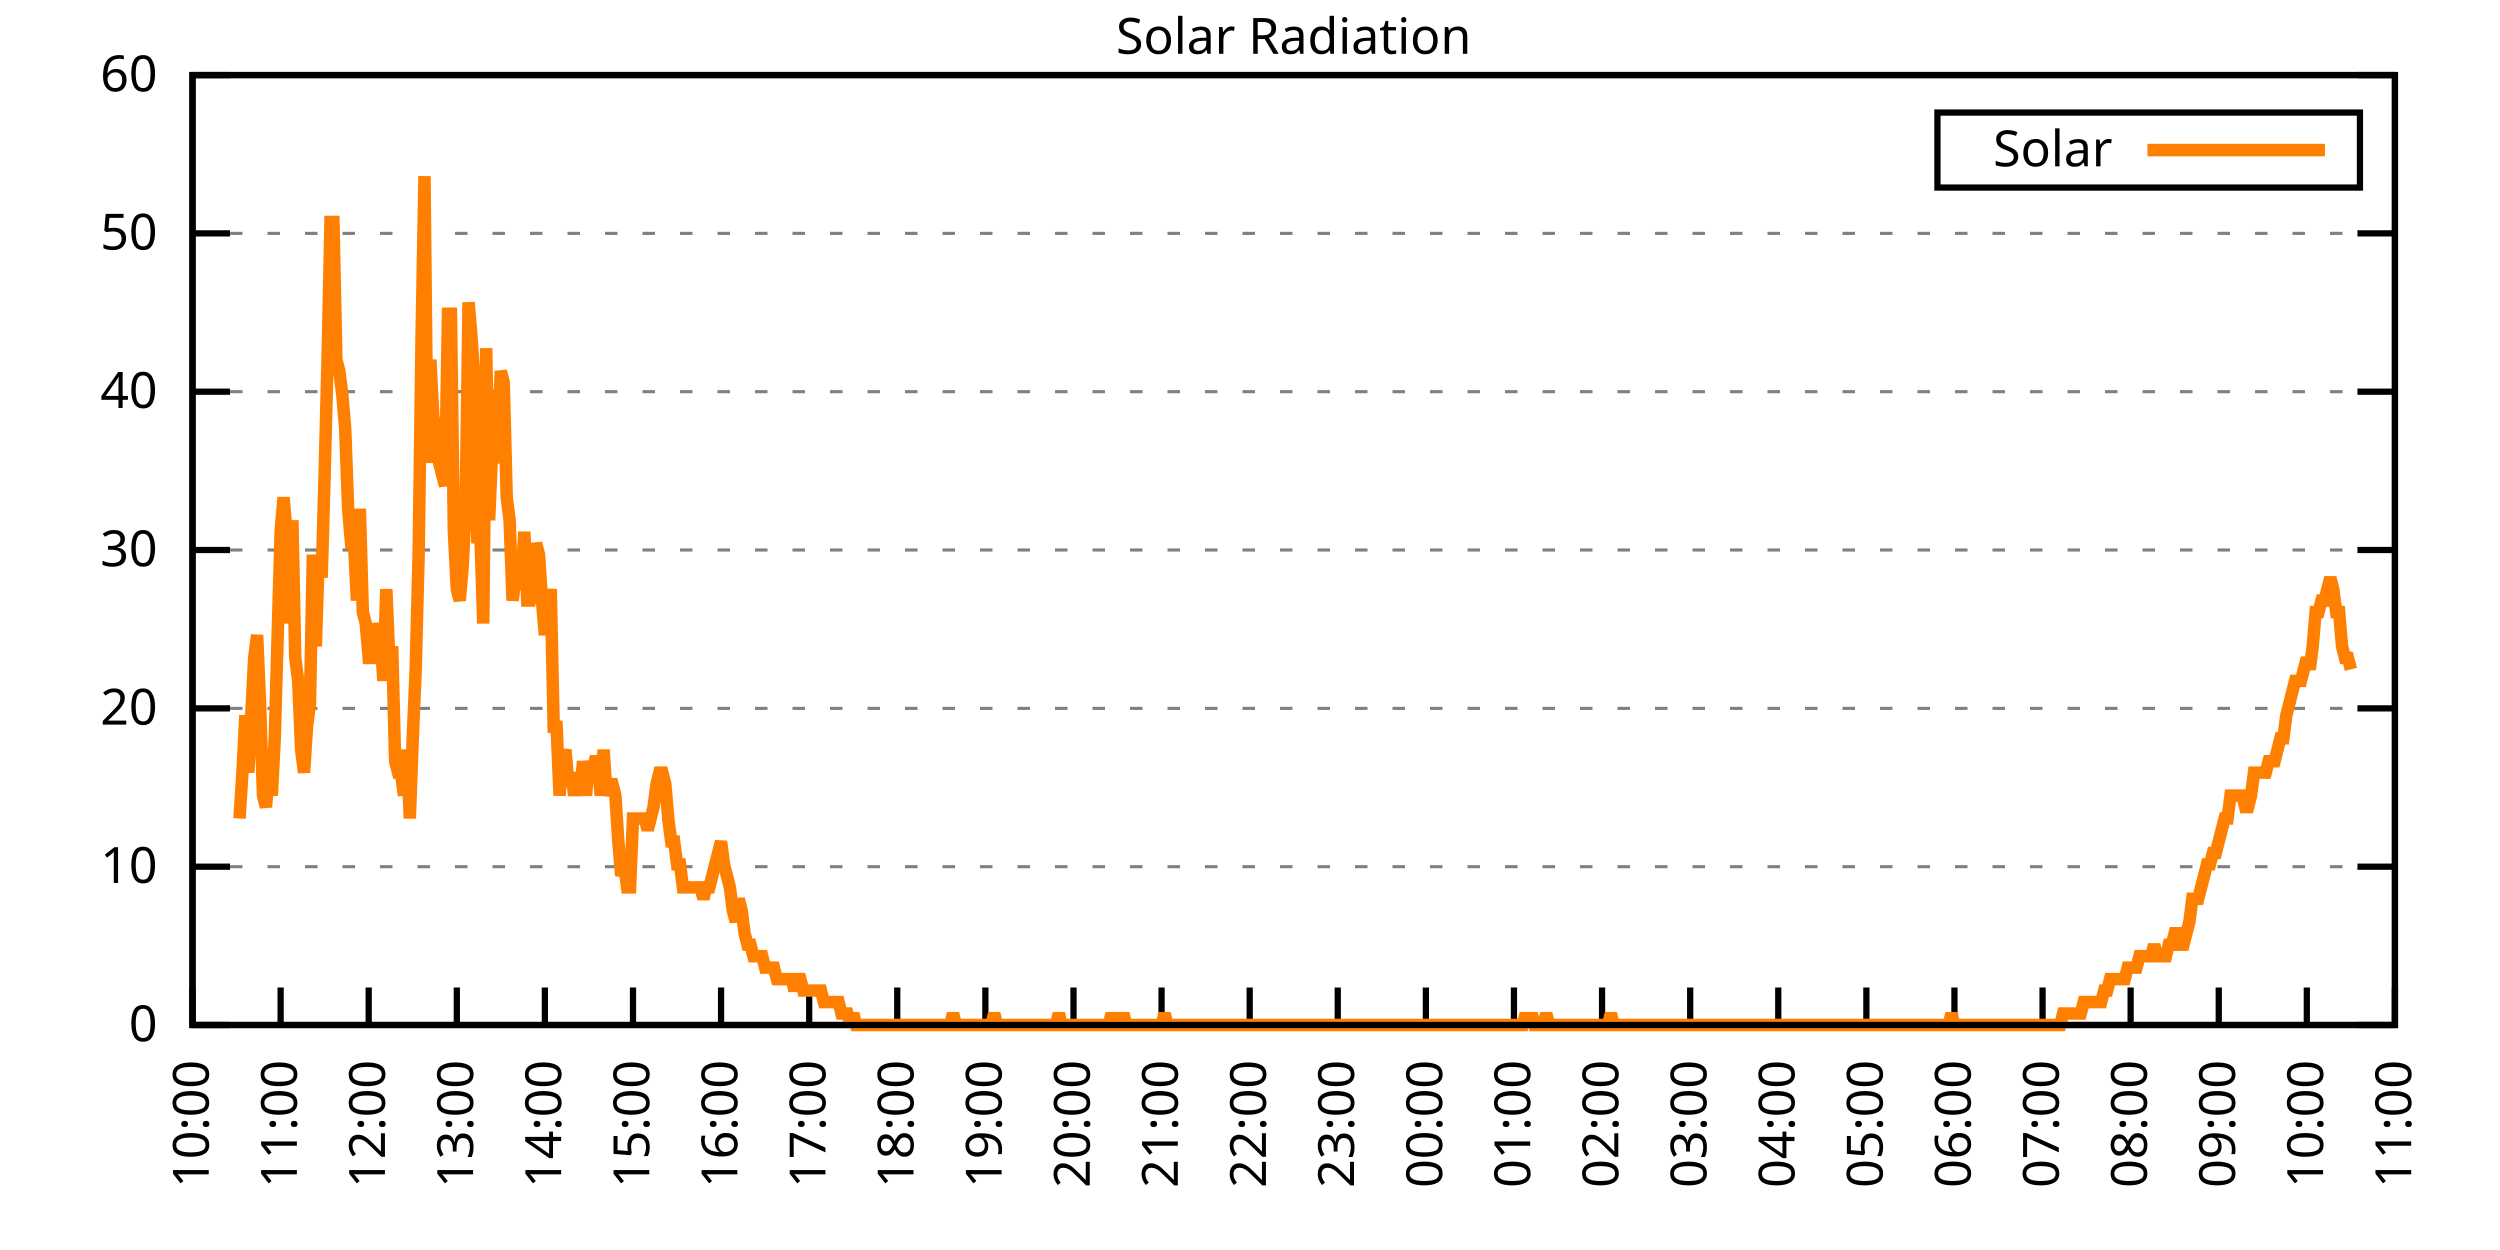
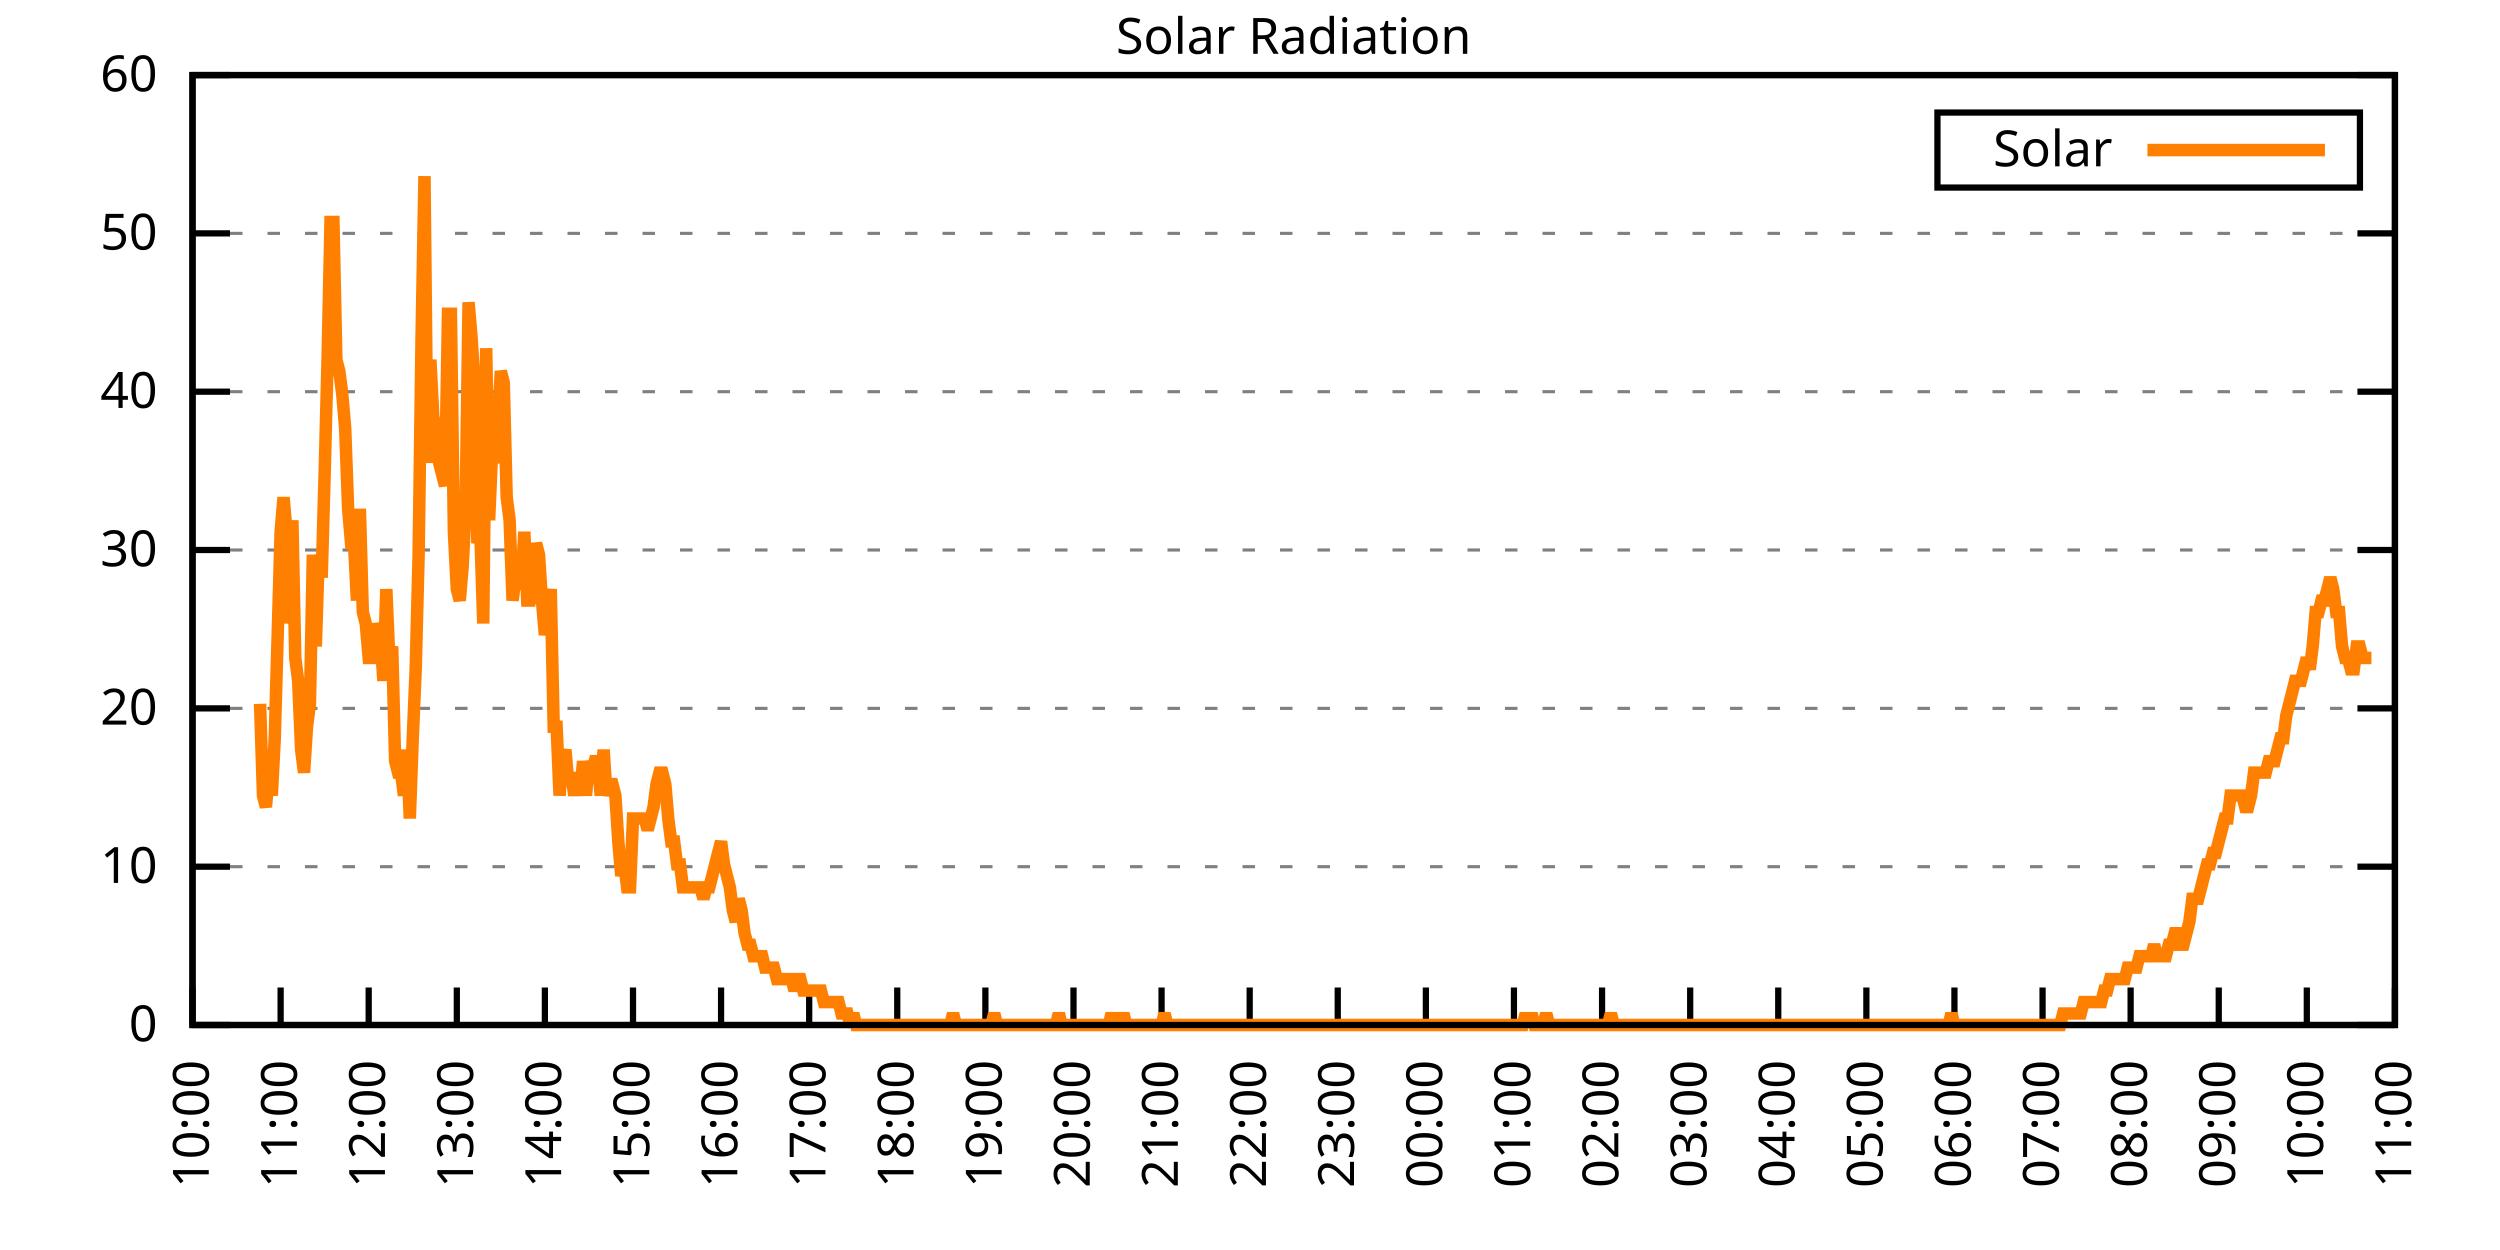
<svg xmlns="http://www.w3.org/2000/svg" xmlns:xlink="http://www.w3.org/1999/xlink" width="400" height="200" viewBox="0 0 400 200">
  <g id="gnuplot_canvas">
    <rect x="0" y="0" width="400" height="200" fill="none" />
    <defs>
      <circle id="gpDot" r="0.5" stroke-width="0.5" stroke="currentColor" />
      <path id="gpPt0" stroke-width="0.333" stroke="currentColor" d="M-1,0 h2 M0,-1 v2" />
      <path id="gpPt1" stroke-width="0.333" stroke="currentColor" d="M-1,-1 L1,1 M1,-1 L-1,1" />
      <path id="gpPt2" stroke-width="0.333" stroke="currentColor" d="M-1,0 L1,0 M0,-1 L0,1 M-1,-1 L1,1 M-1,1 L1,-1" />
      <rect id="gpPt3" stroke-width="0.333" stroke="currentColor" x="-1" y="-1" width="2" height="2" />
      <rect id="gpPt4" stroke-width="0.333" stroke="currentColor" fill="currentColor" x="-1" y="-1" width="2" height="2" />
      <circle id="gpPt5" stroke-width="0.333" stroke="currentColor" cx="0" cy="0" r="1" />
      <use xlink:href="#gpPt5" id="gpPt6" fill="currentColor" stroke="none" />
      <path id="gpPt7" stroke-width="0.333" stroke="currentColor" d="M0,-1.33 L-1.33,0.67 L1.33,0.67 z" />
      <use xlink:href="#gpPt7" id="gpPt8" fill="currentColor" stroke="none" />
      <use xlink:href="#gpPt7" id="gpPt9" stroke="currentColor" transform="rotate(180)" />
      <use xlink:href="#gpPt9" id="gpPt10" fill="currentColor" stroke="none" />
      <use xlink:href="#gpPt3" id="gpPt11" stroke="currentColor" transform="rotate(45)" />
      <use xlink:href="#gpPt11" id="gpPt12" fill="currentColor" stroke="none" />
      <path id="gpPt13" stroke-width="0.333" stroke="currentColor" d="M0,1.330 L1.265,0.411 L0.782,-1.067 L-0.782,-1.076 L-1.265,0.411 z" />
      <use xlink:href="#gpPt13" id="gpPt14" fill="currentColor" stroke="none" />
      <filter id="textbox" filterUnits="objectBoundingBox" x="0" y="0" height="1" width="1">
        <feFlood flood-color="white" flood-opacity="1" result="bgnd" />
        <feComposite in="SourceGraphic" in2="bgnd" operator="atop" />
      </filter>
      <filter id="greybox" filterUnits="objectBoundingBox" x="0" y="0" height="1" width="1">
        <feFlood flood-color="lightgrey" flood-opacity="1" result="grey" />
        <feComposite in="SourceGraphic" in2="grey" operator="atop" />
      </filter>
    </defs>
    <g fill="none" color="white" stroke="currentColor" stroke-width="1.00" stroke-linecap="butt" stroke-linejoin="miter">
</g>
    <g fill="none" color="black" stroke="currentColor" stroke-width="1.00" stroke-linecap="butt" stroke-linejoin="miter">
      <g stroke="none" shape-rendering="crispEdges">
        <polygon fill="rgb(255, 255, 255)" points="30.80,164.00 383.18,164.00 383.18,12.02 30.80,12.02 " />
      </g>
    </g>
    <g fill="none" color="black" stroke="currentColor" stroke-width="1.00" stroke-linecap="butt" stroke-linejoin="miter">
</g>
    <g fill="none" color="black" stroke="black" stroke-width="0.50" stroke-linecap="butt" stroke-linejoin="miter">
</g>
    <g fill="none" color="gray" stroke="currentColor" stroke-width="0.50" stroke-linecap="butt" stroke-linejoin="miter">
      <path stroke="gray" stroke-dasharray="2,4" class="gridline" d="M30.80,164.00 L383.19,164.00  " />
    </g>
    <g fill="none" color="gray" stroke="gray" stroke-width="1.00" stroke-linecap="butt" stroke-linejoin="miter">
</g>
    <g fill="none" color="black" stroke="currentColor" stroke-width="1.00" stroke-linecap="butt" stroke-linejoin="miter">
      <path stroke="black" d="M30.80,164.00 L36.80,164.00 M383.19,164.00 L377.19,164.00  " />
      <g transform="translate(25.20,166.60)" stroke="none" fill="black" font-family="Sans" font-size="8.00" text-anchor="end">
        <text>
          <tspan font-family="Sans"> 0</tspan>
        </text>
      </g>
    </g>
    <g fill="none" color="black" stroke="currentColor" stroke-width="1.00" stroke-linecap="butt" stroke-linejoin="miter">
</g>
    <g fill="none" color="black" stroke="black" stroke-width="0.50" stroke-linecap="butt" stroke-linejoin="miter">
</g>
    <g fill="none" color="gray" stroke="currentColor" stroke-width="0.50" stroke-linecap="butt" stroke-linejoin="miter">
      <path stroke="gray" stroke-dasharray="2,4" class="gridline" d="M30.80,138.67 L383.19,138.67  " />
    </g>
    <g fill="none" color="gray" stroke="gray" stroke-width="1.00" stroke-linecap="butt" stroke-linejoin="miter">
</g>
    <g fill="none" color="black" stroke="currentColor" stroke-width="1.00" stroke-linecap="butt" stroke-linejoin="miter">
      <path stroke="black" d="M30.80,138.67 L36.80,138.67 M383.19,138.67 L377.19,138.67  " />
      <g transform="translate(25.20,141.27)" stroke="none" fill="black" font-family="Sans" font-size="8.00" text-anchor="end">
        <text>
          <tspan font-family="Sans"> 10</tspan>
        </text>
      </g>
    </g>
    <g fill="none" color="black" stroke="currentColor" stroke-width="1.00" stroke-linecap="butt" stroke-linejoin="miter">
</g>
    <g fill="none" color="black" stroke="black" stroke-width="0.50" stroke-linecap="butt" stroke-linejoin="miter">
</g>
    <g fill="none" color="gray" stroke="currentColor" stroke-width="0.50" stroke-linecap="butt" stroke-linejoin="miter">
      <path stroke="gray" stroke-dasharray="2,4" class="gridline" d="M30.80,113.34 L383.19,113.34  " />
    </g>
    <g fill="none" color="gray" stroke="gray" stroke-width="1.00" stroke-linecap="butt" stroke-linejoin="miter">
</g>
    <g fill="none" color="black" stroke="currentColor" stroke-width="1.00" stroke-linecap="butt" stroke-linejoin="miter">
      <path stroke="black" d="M30.80,113.34 L36.80,113.34 M383.19,113.34 L377.19,113.34  " />
      <g transform="translate(25.20,115.94)" stroke="none" fill="black" font-family="Sans" font-size="8.00" text-anchor="end">
        <text>
          <tspan font-family="Sans"> 20</tspan>
        </text>
      </g>
    </g>
    <g fill="none" color="black" stroke="currentColor" stroke-width="1.00" stroke-linecap="butt" stroke-linejoin="miter">
</g>
    <g fill="none" color="black" stroke="black" stroke-width="0.50" stroke-linecap="butt" stroke-linejoin="miter">
</g>
    <g fill="none" color="gray" stroke="currentColor" stroke-width="0.50" stroke-linecap="butt" stroke-linejoin="miter">
      <path stroke="gray" stroke-dasharray="2,4" class="gridline" d="M30.80,88.00 L383.19,88.00  " />
    </g>
    <g fill="none" color="gray" stroke="gray" stroke-width="1.00" stroke-linecap="butt" stroke-linejoin="miter">
</g>
    <g fill="none" color="black" stroke="currentColor" stroke-width="1.00" stroke-linecap="butt" stroke-linejoin="miter">
      <path stroke="black" d="M30.80,88.00 L36.80,88.00 M383.19,88.00 L377.19,88.00  " />
      <g transform="translate(25.20,90.60)" stroke="none" fill="black" font-family="Sans" font-size="8.00" text-anchor="end">
        <text>
          <tspan font-family="Sans"> 30</tspan>
        </text>
      </g>
    </g>
    <g fill="none" color="black" stroke="currentColor" stroke-width="1.00" stroke-linecap="butt" stroke-linejoin="miter">
</g>
    <g fill="none" color="black" stroke="black" stroke-width="0.50" stroke-linecap="butt" stroke-linejoin="miter">
</g>
    <g fill="none" color="gray" stroke="currentColor" stroke-width="0.50" stroke-linecap="butt" stroke-linejoin="miter">
      <path stroke="gray" stroke-dasharray="2,4" class="gridline" d="M30.80,62.67 L383.19,62.67  " />
    </g>
    <g fill="none" color="gray" stroke="gray" stroke-width="1.00" stroke-linecap="butt" stroke-linejoin="miter">
</g>
    <g fill="none" color="black" stroke="currentColor" stroke-width="1.00" stroke-linecap="butt" stroke-linejoin="miter">
      <path stroke="black" d="M30.80,62.67 L36.80,62.67 M383.19,62.67 L377.19,62.67  " />
      <g transform="translate(25.20,65.27)" stroke="none" fill="black" font-family="Sans" font-size="8.00" text-anchor="end">
        <text>
          <tspan font-family="Sans"> 40</tspan>
        </text>
      </g>
    </g>
    <g fill="none" color="black" stroke="currentColor" stroke-width="1.00" stroke-linecap="butt" stroke-linejoin="miter">
</g>
    <g fill="none" color="black" stroke="black" stroke-width="0.50" stroke-linecap="butt" stroke-linejoin="miter">
</g>
    <g fill="none" color="gray" stroke="currentColor" stroke-width="0.50" stroke-linecap="butt" stroke-linejoin="miter">
      <path stroke="gray" stroke-dasharray="2,4" class="gridline" d="M30.80,37.34 L383.19,37.34  " />
    </g>
    <g fill="none" color="gray" stroke="gray" stroke-width="1.00" stroke-linecap="butt" stroke-linejoin="miter">
</g>
    <g fill="none" color="black" stroke="currentColor" stroke-width="1.00" stroke-linecap="butt" stroke-linejoin="miter">
      <path stroke="black" d="M30.80,37.34 L36.80,37.34 M383.19,37.34 L377.19,37.34  " />
      <g transform="translate(25.20,39.94)" stroke="none" fill="black" font-family="Sans" font-size="8.00" text-anchor="end">
        <text>
          <tspan font-family="Sans"> 50</tspan>
        </text>
      </g>
    </g>
    <g fill="none" color="black" stroke="currentColor" stroke-width="1.00" stroke-linecap="butt" stroke-linejoin="miter">
</g>
    <g fill="none" color="black" stroke="black" stroke-width="0.50" stroke-linecap="butt" stroke-linejoin="miter">
</g>
    <g fill="none" color="gray" stroke="currentColor" stroke-width="0.50" stroke-linecap="butt" stroke-linejoin="miter">
      <path stroke="gray" stroke-dasharray="2,4" class="gridline" d="M30.80,12.01 L383.19,12.01  " />
    </g>
    <g fill="none" color="gray" stroke="gray" stroke-width="1.00" stroke-linecap="butt" stroke-linejoin="miter">
</g>
    <g fill="none" color="black" stroke="currentColor" stroke-width="1.00" stroke-linecap="butt" stroke-linejoin="miter">
      <path stroke="black" d="M30.80,12.01 L36.80,12.01 M383.19,12.01 L377.19,12.01  " />
      <g transform="translate(25.20,14.61)" stroke="none" fill="black" font-family="Sans" font-size="8.00" text-anchor="end">
        <text>
          <tspan font-family="Sans"> 60</tspan>
        </text>
      </g>
    </g>
    <g fill="none" color="black" stroke="currentColor" stroke-width="1.00" stroke-linecap="butt" stroke-linejoin="miter">
      <path stroke="black" d="M30.80,164.00 L30.80,158.00  " />
      <g transform="translate(33.40,169.60) rotate(270.00)" stroke="none" fill="black" font-family="Sans" font-size="8.00" text-anchor="end">
        <text>
          <tspan font-family="Sans">10:00</tspan>
        </text>
      </g>
    </g>
    <g fill="none" color="black" stroke="currentColor" stroke-width="1.00" stroke-linecap="butt" stroke-linejoin="miter">
      <path stroke="black" d="M44.90,164.00 L44.90,158.00  " />
      <g transform="translate(47.50,169.60) rotate(270.00)" stroke="none" fill="black" font-family="Sans" font-size="8.00" text-anchor="end">
        <text>
          <tspan font-family="Sans">11:00</tspan>
        </text>
      </g>
    </g>
    <g fill="none" color="black" stroke="currentColor" stroke-width="1.00" stroke-linecap="butt" stroke-linejoin="miter">
      <path stroke="black" d="M58.99,164.00 L58.99,158.00  " />
      <g transform="translate(61.59,169.60) rotate(270.00)" stroke="none" fill="black" font-family="Sans" font-size="8.00" text-anchor="end">
        <text>
          <tspan font-family="Sans">12:00</tspan>
        </text>
      </g>
    </g>
    <g fill="none" color="black" stroke="currentColor" stroke-width="1.00" stroke-linecap="butt" stroke-linejoin="miter">
      <path stroke="black" d="M73.09,164.00 L73.09,158.00  " />
      <g transform="translate(75.69,169.60) rotate(270.00)" stroke="none" fill="black" font-family="Sans" font-size="8.00" text-anchor="end">
        <text>
          <tspan font-family="Sans">13:00</tspan>
        </text>
      </g>
    </g>
    <g fill="none" color="black" stroke="currentColor" stroke-width="1.00" stroke-linecap="butt" stroke-linejoin="miter">
      <path stroke="black" d="M87.18,164.00 L87.18,158.00  " />
      <g transform="translate(89.78,169.60) rotate(270.00)" stroke="none" fill="black" font-family="Sans" font-size="8.00" text-anchor="end">
        <text>
          <tspan font-family="Sans">14:00</tspan>
        </text>
      </g>
    </g>
    <g fill="none" color="black" stroke="currentColor" stroke-width="1.00" stroke-linecap="butt" stroke-linejoin="miter">
      <path stroke="black" d="M101.28,164.00 L101.28,158.00  " />
      <g transform="translate(103.88,169.60) rotate(270.00)" stroke="none" fill="black" font-family="Sans" font-size="8.00" text-anchor="end">
        <text>
          <tspan font-family="Sans">15:00</tspan>
        </text>
      </g>
    </g>
    <g fill="none" color="black" stroke="currentColor" stroke-width="1.00" stroke-linecap="butt" stroke-linejoin="miter">
      <path stroke="black" d="M115.37,164.00 L115.37,158.00  " />
      <g transform="translate(117.97,169.60) rotate(270.00)" stroke="none" fill="black" font-family="Sans" font-size="8.00" text-anchor="end">
        <text>
          <tspan font-family="Sans">16:00</tspan>
        </text>
      </g>
    </g>
    <g fill="none" color="black" stroke="currentColor" stroke-width="1.00" stroke-linecap="butt" stroke-linejoin="miter">
      <path stroke="black" d="M129.47,164.00 L129.47,158.00  " />
      <g transform="translate(132.07,169.60) rotate(270.00)" stroke="none" fill="black" font-family="Sans" font-size="8.00" text-anchor="end">
        <text>
          <tspan font-family="Sans">17:00</tspan>
        </text>
      </g>
    </g>
    <g fill="none" color="black" stroke="currentColor" stroke-width="1.00" stroke-linecap="butt" stroke-linejoin="miter">
      <path stroke="black" d="M143.56,164.00 L143.56,158.00  " />
      <g transform="translate(146.16,169.60) rotate(270.00)" stroke="none" fill="black" font-family="Sans" font-size="8.00" text-anchor="end">
        <text>
          <tspan font-family="Sans">18:00</tspan>
        </text>
      </g>
    </g>
    <g fill="none" color="black" stroke="currentColor" stroke-width="1.00" stroke-linecap="butt" stroke-linejoin="miter">
      <path stroke="black" d="M157.66,164.00 L157.66,158.00  " />
      <g transform="translate(160.26,169.60) rotate(270.00)" stroke="none" fill="black" font-family="Sans" font-size="8.00" text-anchor="end">
        <text>
          <tspan font-family="Sans">19:00</tspan>
        </text>
      </g>
    </g>
    <g fill="none" color="black" stroke="currentColor" stroke-width="1.00" stroke-linecap="butt" stroke-linejoin="miter">
      <path stroke="black" d="M171.76,164.00 L171.76,158.00  " />
      <g transform="translate(174.36,169.60) rotate(270.00)" stroke="none" fill="black" font-family="Sans" font-size="8.00" text-anchor="end">
        <text>
          <tspan font-family="Sans">20:00</tspan>
        </text>
      </g>
    </g>
    <g fill="none" color="black" stroke="currentColor" stroke-width="1.00" stroke-linecap="butt" stroke-linejoin="miter">
      <path stroke="black" d="M185.85,164.00 L185.85,158.00  " />
      <g transform="translate(188.45,169.60) rotate(270.00)" stroke="none" fill="black" font-family="Sans" font-size="8.00" text-anchor="end">
        <text>
          <tspan font-family="Sans">21:00</tspan>
        </text>
      </g>
    </g>
    <g fill="none" color="black" stroke="currentColor" stroke-width="1.00" stroke-linecap="butt" stroke-linejoin="miter">
      <path stroke="black" d="M199.95,164.00 L199.95,158.00  " />
      <g transform="translate(202.55,169.60) rotate(270.00)" stroke="none" fill="black" font-family="Sans" font-size="8.00" text-anchor="end">
        <text>
          <tspan font-family="Sans">22:00</tspan>
        </text>
      </g>
    </g>
    <g fill="none" color="black" stroke="currentColor" stroke-width="1.00" stroke-linecap="butt" stroke-linejoin="miter">
      <path stroke="black" d="M214.04,164.00 L214.04,158.00  " />
      <g transform="translate(216.64,169.60) rotate(270.00)" stroke="none" fill="black" font-family="Sans" font-size="8.00" text-anchor="end">
        <text>
          <tspan font-family="Sans">23:00</tspan>
        </text>
      </g>
    </g>
    <g fill="none" color="black" stroke="currentColor" stroke-width="1.00" stroke-linecap="butt" stroke-linejoin="miter">
      <path stroke="black" d="M228.14,164.00 L228.14,158.00  " />
      <g transform="translate(230.74,169.60) rotate(270.00)" stroke="none" fill="black" font-family="Sans" font-size="8.00" text-anchor="end">
        <text>
          <tspan font-family="Sans">00:00</tspan>
        </text>
      </g>
    </g>
    <g fill="none" color="black" stroke="currentColor" stroke-width="1.00" stroke-linecap="butt" stroke-linejoin="miter">
      <path stroke="black" d="M242.23,164.00 L242.23,158.00  " />
      <g transform="translate(244.83,169.60) rotate(270.00)" stroke="none" fill="black" font-family="Sans" font-size="8.00" text-anchor="end">
        <text>
          <tspan font-family="Sans">01:00</tspan>
        </text>
      </g>
    </g>
    <g fill="none" color="black" stroke="currentColor" stroke-width="1.00" stroke-linecap="butt" stroke-linejoin="miter">
      <path stroke="black" d="M256.33,164.00 L256.33,158.00  " />
      <g transform="translate(258.93,169.60) rotate(270.00)" stroke="none" fill="black" font-family="Sans" font-size="8.00" text-anchor="end">
        <text>
          <tspan font-family="Sans">02:00</tspan>
        </text>
      </g>
    </g>
    <g fill="none" color="black" stroke="currentColor" stroke-width="1.00" stroke-linecap="butt" stroke-linejoin="miter">
      <path stroke="black" d="M270.43,164.00 L270.43,158.00  " />
      <g transform="translate(273.03,169.60) rotate(270.00)" stroke="none" fill="black" font-family="Sans" font-size="8.00" text-anchor="end">
        <text>
          <tspan font-family="Sans">03:00</tspan>
        </text>
      </g>
    </g>
    <g fill="none" color="black" stroke="currentColor" stroke-width="1.00" stroke-linecap="butt" stroke-linejoin="miter">
      <path stroke="black" d="M284.52,164.00 L284.52,158.00  " />
      <g transform="translate(287.12,169.60) rotate(270.00)" stroke="none" fill="black" font-family="Sans" font-size="8.00" text-anchor="end">
        <text>
          <tspan font-family="Sans">04:00</tspan>
        </text>
      </g>
    </g>
    <g fill="none" color="black" stroke="currentColor" stroke-width="1.00" stroke-linecap="butt" stroke-linejoin="miter">
      <path stroke="black" d="M298.62,164.00 L298.62,158.00  " />
      <g transform="translate(301.22,169.60) rotate(270.00)" stroke="none" fill="black" font-family="Sans" font-size="8.00" text-anchor="end">
        <text>
          <tspan font-family="Sans">05:00</tspan>
        </text>
      </g>
    </g>
    <g fill="none" color="black" stroke="currentColor" stroke-width="1.00" stroke-linecap="butt" stroke-linejoin="miter">
      <path stroke="black" d="M312.71,164.00 L312.71,158.00  " />
      <g transform="translate(315.31,169.60) rotate(270.00)" stroke="none" fill="black" font-family="Sans" font-size="8.00" text-anchor="end">
        <text>
          <tspan font-family="Sans">06:00</tspan>
        </text>
      </g>
    </g>
    <g fill="none" color="black" stroke="currentColor" stroke-width="1.00" stroke-linecap="butt" stroke-linejoin="miter">
      <path stroke="black" d="M326.81,164.00 L326.81,158.00  " />
      <g transform="translate(329.41,169.60) rotate(270.00)" stroke="none" fill="black" font-family="Sans" font-size="8.00" text-anchor="end">
        <text>
          <tspan font-family="Sans">07:00</tspan>
        </text>
      </g>
    </g>
    <g fill="none" color="black" stroke="currentColor" stroke-width="1.00" stroke-linecap="butt" stroke-linejoin="miter">
      <path stroke="black" d="M340.90,164.00 L340.90,158.00  " />
      <g transform="translate(343.50,169.60) rotate(270.00)" stroke="none" fill="black" font-family="Sans" font-size="8.00" text-anchor="end">
        <text>
          <tspan font-family="Sans">08:00</tspan>
        </text>
      </g>
    </g>
    <g fill="none" color="black" stroke="currentColor" stroke-width="1.00" stroke-linecap="butt" stroke-linejoin="miter">
      <path stroke="black" d="M355.00,164.00 L355.00,158.00  " />
      <g transform="translate(357.60,169.60) rotate(270.00)" stroke="none" fill="black" font-family="Sans" font-size="8.00" text-anchor="end">
        <text>
          <tspan font-family="Sans">09:00</tspan>
        </text>
      </g>
    </g>
    <g fill="none" color="black" stroke="currentColor" stroke-width="1.00" stroke-linecap="butt" stroke-linejoin="miter">
      <path stroke="black" d="M369.09,164.00 L369.09,158.00  " />
      <g transform="translate(371.69,169.60) rotate(270.00)" stroke="none" fill="black" font-family="Sans" font-size="8.00" text-anchor="end">
        <text>
          <tspan font-family="Sans">10:00</tspan>
        </text>
      </g>
    </g>
    <g fill="none" color="black" stroke="currentColor" stroke-width="1.00" stroke-linecap="butt" stroke-linejoin="miter">
      <path stroke="black" d="M383.19,164.00 L383.19,158.00  " />
      <g transform="translate(385.79,169.60) rotate(270.00)" stroke="none" fill="black" font-family="Sans" font-size="8.00" text-anchor="end">
        <text>
          <tspan font-family="Sans">11:00</tspan>
        </text>
      </g>
    </g>
    <g fill="none" color="black" stroke="currentColor" stroke-width="1.00" stroke-linecap="butt" stroke-linejoin="miter">
</g>
    <g fill="none" color="black" stroke="currentColor" stroke-width="1.00" stroke-linecap="butt" stroke-linejoin="miter">
      <path stroke="black" d="M30.80,12.01 L30.80,164.00 L383.19,164.00 L383.19,12.01 L30.80,12.01 Z  " />
    </g>
    <g fill="none" color="black" stroke="currentColor" stroke-width="1.00" stroke-linecap="butt" stroke-linejoin="miter">
</g>
    <g fill="none" color="black" stroke="currentColor" stroke-width="1.00" stroke-linecap="butt" stroke-linejoin="miter">
      <path stroke="black" d="M309.99,30.01 L309.99,18.01 L377.59,18.01 L377.59,30.01 L309.99,30.01 Z  " />
    </g>
    <g id="Solar_Radiation_plot_1">
      <g fill="none" color="white" stroke="black" stroke-width="2.00" stroke-linecap="butt" stroke-linejoin="miter">
</g>
      <g fill="none" color="black" stroke="currentColor" stroke-width="2.00" stroke-linecap="butt" stroke-linejoin="miter">
        <g transform="translate(337.99,26.61)" stroke="none" fill="black" font-family="Sans" font-size="8.00" text-anchor="end">
          <text>
            <tspan font-family="Sans">Solar</tspan>
          </text>
        </g>
      </g>
      <g fill="none" color="black" stroke="currentColor" stroke-width="2.00" stroke-linecap="butt" stroke-linejoin="miter">
-         <path stroke="rgb(255, 127,   0)" d="M343.59,24.01 L371.99,24.01 M38.32,130.96 L38.79,123.62 L39.26,114.44 L39.73,123.62 L40.20,114.44 L40.67,105.27   L41.14,101.60 L41.61,112.61 L42.08,127.29 L42.55,129.13 L43.02,123.62 L43.49,127.29 L43.96,118.12 L44.43,101.60   L44.90,85.08 L45.37,79.57 L45.84,85.08 L46.31,99.76 L46.78,83.24 L47.24,105.27 L47.71,108.94 L48.18,119.95   L48.65,123.62 L49.12,116.28 L49.59,112.61 L50.06,88.75 L50.53,103.43 L51.00,88.75 L51.47,92.42 L51.94,75.90   L52.41,57.55 L52.88,35.52 L53.35,35.52 L53.82,57.55 L54.29,59.38 L54.76,63.05 L55.23,68.56 L55.70,81.41   L56.17,86.91 L56.64,86.91 L57.11,96.09 L57.58,81.41 L58.05,97.93 L58.52,99.76 L58.99,105.27 L59.46,105.27   L59.93,105.27 L60.40,99.76 L60.87,101.60 L61.34,108.94 L61.81,94.26 L62.28,105.27 L62.75,103.43 L63.22,121.79   L63.69,123.62 L64.16,123.62 L64.63,127.29 L65.10,119.95 L65.57,130.96 L66.04,118.12 L66.51,107.10 L66.98,88.75   L67.45,53.88 L67.92,28.18 L68.39,74.07 L68.86,57.55 L69.33,66.73 L69.80,68.56 L70.27,74.07 L70.74,75.90   L71.21,77.74 L71.68,50.21 L72.15,50.21 L72.62,85.08 L73.09,94.26 L73.56,96.09 L74.03,90.59 L74.50,81.41   L74.97,48.37 L75.44,53.88 L75.91,61.22 L76.38,86.91 L76.85,85.08 L77.32,99.76 L77.79,55.71 L78.26,83.24   L78.73,72.23 L79.19,74.07 L79.66,68.56 L80.13,59.38 L80.60,61.22 L81.07,79.57 L81.54,83.24 L82.01,96.09   L82.48,92.42 L82.95,92.42 L83.42,94.26 L83.89,85.08 L84.36,96.09 L84.83,96.09 L85.30,94.26 L85.77,86.91   L86.24,88.75 L86.71,96.09 L87.18,101.60 L87.65,97.93 L88.12,94.26 L88.59,116.28 L89.06,116.28 L89.53,127.29   L90.00,121.79 L90.47,119.95 L90.94,125.46 L91.41,123.62 L91.88,127.29 L92.35,123.62 L92.82,127.29 L93.29,121.79   L93.76,127.29 L94.23,121.79 L94.70,123.62 L95.17,121.79 L95.64,121.79 L96.11,127.29 L96.58,119.95 L97.05,127.29   L97.52,125.46 L97.99,125.46 L98.46,127.29 L98.93,134.63 L99.40,140.14 L99.87,138.30 L100.34,141.98 L100.81,141.98   L101.28,130.96 L101.75,130.96 L102.22,130.96 L102.69,130.96 L103.16,130.96 L103.63,132.80 L104.10,130.96 L104.57,129.13   L105.04,125.46 L105.51,123.62 L105.98,123.62 L106.45,125.46 L106.92,130.96 L107.39,134.63 L107.86,134.63 L108.33,138.30   L108.80,138.30 L109.27,141.98 L109.74,141.98 L110.21,141.98 L110.68,141.98 L111.14,141.98 L111.61,141.98 L112.08,141.98   L112.55,143.81 L113.02,141.98 L113.49,141.98 L113.96,140.14 L114.43,138.30 L114.90,136.47 L115.37,134.63 L115.84,138.30   L116.31,140.14 L116.78,141.98 L117.25,145.65 L117.72,147.48 L118.19,143.81 L118.66,145.65 L119.13,149.32 L119.60,151.15   L120.07,151.15 L120.54,152.99 L121.01,152.99 L121.48,152.99 L121.95,152.99 L122.42,154.82 L122.89,154.82 L123.36,154.82   L123.83,154.82 L124.30,156.66 L124.77,156.66 L125.24,156.66 L125.71,156.66 L126.18,156.66 L126.65,156.66 L127.12,158.49   L127.59,156.66 L128.06,156.66 L128.53,158.49 L129.00,158.49 L129.47,158.49 L129.94,158.49 L130.41,158.49 L130.88,158.49   L131.35,158.49 L131.82,160.33 L132.29,160.33 L132.76,160.33 L133.23,160.33 L133.70,160.33 L134.17,160.33 L134.64,162.16   L135.11,162.16 L135.58,162.16 L136.05,164.00 L136.52,162.16 L136.99,164.00 L137.46,164.00 L137.93,164.00 L138.40,164.00   L138.87,164.00 L139.34,164.00 L139.81,164.00 L140.28,164.00 L140.75,164.00 L141.22,164.00 L141.69,164.00 L142.16,164.00   L142.63,164.00 L143.09,164.00 L143.56,164.00 L144.03,164.00 L144.50,164.00 L144.97,164.00 L145.44,164.00 L145.91,164.00   L146.38,164.00 L146.85,164.00 L147.32,164.00 L147.79,164.00 L148.26,164.00 L148.73,164.00 L149.20,164.00 L149.67,164.00   L150.14,164.00 L150.61,164.00 L151.08,164.00 L151.55,164.00 L152.02,164.00 L152.49,162.16 L152.96,164.00 L153.43,164.00   L153.90,164.00 L154.37,164.00 L154.84,164.00 L155.31,164.00 L155.78,164.00 L156.25,164.00 L156.72,164.00 L157.19,164.00   L157.66,164.00 L158.13,164.00 L158.60,164.00 L159.07,162.16 L159.54,164.00 L160.01,164.00 L160.48,164.00 L160.95,164.00   L161.42,164.00 L161.89,164.00 L162.36,164.00 L162.83,164.00 L163.30,164.00 L163.77,164.00 L164.24,164.00 L164.71,164.00   L165.18,164.00 L165.65,164.00 L166.12,164.00 L166.59,164.00 L167.06,164.00 L167.53,164.00 L168.00,164.00 L168.47,164.00   L168.94,164.00 L169.41,162.16 L169.88,164.00 L170.35,164.00 L170.82,164.00 L171.29,164.00 L171.76,164.00 L172.23,164.00   L172.70,164.00 L173.17,164.00 L173.64,164.00 L174.11,164.00 L174.58,164.00 L175.04,164.00 L175.51,164.00 L175.98,164.00   L176.45,164.00 L176.92,164.00 L177.39,164.00 L177.86,162.16 L178.33,164.00 L178.80,164.00 L179.27,164.00 L179.74,162.16   L180.21,164.00 L180.68,164.00 L181.15,164.00 L181.62,164.00 L182.09,164.00 L182.56,164.00 L183.03,164.00 L183.50,164.00   L183.97,164.00 L184.44,164.00 L184.91,164.00 L185.38,164.00 L185.85,164.00 L186.32,162.16 L186.79,164.00 L187.26,164.00   L187.73,164.00 L188.20,164.00 L188.67,164.00 L189.14,164.00 L189.61,164.00 L190.08,164.00 L190.55,164.00 L191.02,164.00   L191.49,164.00 L191.96,164.00 L192.43,164.00 L192.90,164.00 L193.37,164.00 L193.84,164.00 L194.31,164.00 L194.78,164.00   L195.25,164.00 L195.72,164.00 L196.19,164.00 L196.66,164.00 L197.13,164.00 L197.60,164.00 L198.07,164.00 L198.54,164.00   L199.01,164.00 L199.48,164.00 L199.95,164.00 L200.42,164.00 L200.89,164.00 L201.36,164.00 L201.83,164.00 L202.30,164.00   L202.77,164.00 L203.24,164.00 L203.71,164.00 L204.18,164.00 L204.65,164.00 L205.12,164.00 L205.59,164.00 L206.06,164.00   L206.53,164.00 L207.00,164.00 L207.46,164.00 L207.93,164.00 L208.40,164.00 L208.87,164.00 L209.34,164.00 L209.81,164.00   L210.28,164.00 L210.75,164.00 L211.22,164.00 L211.69,164.00 L212.16,164.00 L212.63,164.00 L213.10,164.00 L213.57,164.00   L214.04,164.00 L214.51,164.00 L214.98,164.00 L215.45,164.00 L215.92,164.00 L216.39,164.00 L216.86,164.00 L217.33,164.00   L217.80,164.00 L218.27,164.00 L218.74,164.00 L219.21,164.00 L219.68,164.00 L220.15,164.00 L220.62,164.00 L221.09,164.00   L221.56,164.00 L222.03,164.00 L222.50,164.00 L222.97,164.00 L223.44,164.00 L223.91,164.00 L224.38,164.00 L224.85,164.00   L225.32,164.00 L225.79,164.00 L226.26,164.00 L226.73,164.00 L227.20,164.00 L227.67,164.00 L228.14,164.00 L228.61,164.00   L229.08,164.00 L229.55,164.00 L230.02,164.00 L230.49,164.00 L230.96,164.00 L231.43,164.00 L231.90,164.00 L232.37,164.00   L232.84,164.00 L233.31,164.00 L233.78,164.00 L234.25,164.00 L234.72,164.00 L235.19,164.00 L235.66,164.00 L236.13,164.00   L236.60,164.00 L237.07,164.00 L237.54,164.00 L238.01,164.00 L238.48,164.00 L238.95,164.00 L239.41,164.00 L239.88,164.00   L240.35,164.00 L240.82,164.00 L241.29,164.00 L241.76,164.00 L242.23,164.00 L242.70,164.00 L243.17,164.00 L243.64,164.00   L244.11,162.16 L244.58,164.00 L245.05,162.16 L245.52,164.00 L245.99,164.00 L246.46,164.00 L246.93,164.00 L247.40,162.16   L247.87,164.00 L248.34,164.00 L248.81,164.00 L249.28,164.00 L249.75,164.00 L250.22,164.00 L250.69,164.00 L251.16,164.00   L251.63,164.00 L252.10,164.00 L252.57,164.00 L253.04,164.00 L253.51,164.00 L253.98,164.00 L254.45,164.00 L254.92,164.00   L255.39,164.00 L255.86,164.00 L256.33,164.00 L256.80,164.00 L257.27,164.00 L257.74,162.16 L258.21,164.00 L258.68,164.00   L259.15,164.00 L259.62,164.00 L260.09,164.00 L260.56,164.00 L261.03,164.00 L261.50,164.00 L261.97,164.00 L262.44,164.00   L262.91,164.00 L263.38,164.00 L263.85,164.00 L264.32,164.00 L264.79,164.00 L265.26,164.00 L265.73,164.00 L266.20,164.00   L266.67,164.00 L267.14,164.00 L267.61,164.00 L268.08,164.00 L268.55,164.00 L269.02,164.00 L269.49,164.00 L269.96,164.00   L270.43,164.00 L270.90,164.00 L271.36,164.00 L271.83,164.00 L272.30,164.00 L272.77,164.00 L273.24,164.00 L273.71,164.00   L274.18,164.00 L274.65,164.00 L275.12,164.00 L275.59,164.00 L276.06,164.00 L276.53,164.00 L277.00,164.00 L277.47,164.00   L277.94,164.00 L278.41,164.00 L278.88,164.00 L279.35,164.00 L279.82,164.00 L280.29,164.00 L280.76,164.00 L281.23,164.00   L281.70,164.00 L282.17,164.00 L282.64,164.00 L283.11,164.00 L283.58,164.00 L284.05,164.00 L284.52,164.00 L284.99,164.00   L285.46,164.00 L285.93,164.00 L286.40,164.00 L286.87,164.00 L287.34,164.00 L287.81,164.00 L288.28,164.00 L288.75,164.00   L289.22,164.00 L289.69,164.00 L290.16,164.00 L290.63,164.00 L291.10,164.00 L291.57,164.00 L292.04,164.00 L292.51,164.00   L292.98,164.00 L293.45,164.00 L293.92,164.00 L294.39,164.00 L294.86,164.00 L295.33,164.00 L295.80,164.00 L296.27,164.00   L296.74,164.00 L297.21,164.00 L297.68,164.00 L298.15,164.00 L298.62,164.00 L299.09,164.00 L299.56,164.00 L300.03,164.00   L300.50,164.00 L300.97,164.00 L301.44,164.00 L301.91,164.00 L302.38,164.00 L302.85,164.00 L303.31,164.00 L303.78,164.00   L304.25,164.00 L304.72,164.00 L305.19,164.00 L305.66,164.00 L306.13,164.00 L306.60,164.00 L307.07,164.00 L307.54,164.00   L308.01,164.00 L308.48,164.00 L308.95,164.00 L309.42,164.00 L309.89,164.00 L310.36,164.00 L310.83,164.00 L311.30,164.00   L311.77,164.00 L312.24,162.16 L312.71,164.00 L313.18,164.00 L313.65,164.00 L314.12,164.00 L314.59,164.00 L315.06,164.00   L315.53,164.00 L316.00,164.00 L316.47,164.00 L316.94,164.00 L317.41,164.00 L317.88,164.00 L318.35,164.00 L318.82,164.00   L319.29,164.00 L319.76,164.00 L320.23,164.00 L320.70,164.00 L321.17,164.00 L321.64,164.00 L322.11,164.00 L322.58,164.00   L323.05,164.00 L323.52,164.00 L323.99,164.00 L324.46,164.00 L324.93,164.00 L325.40,164.00 L325.87,164.00 L326.34,164.00   L326.81,164.00 L327.28,164.00 L327.75,164.00 L328.22,164.00 L328.69,164.00 L329.16,164.00 L329.63,164.00 L330.10,162.16   L330.57,162.16 L331.04,162.16 L331.51,162.16 L331.98,162.16 L332.45,162.16 L332.92,162.16 L333.39,160.33 L333.86,160.33   L334.33,160.33 L334.80,160.33 L335.26,160.33 L335.73,160.33 L336.20,160.33 L336.67,158.49 L337.14,158.49 L337.61,156.66   L338.08,156.66 L338.55,156.66 L339.02,156.66 L339.49,156.66 L339.96,156.66 L340.43,154.82 L340.90,154.82 L341.37,154.82   L341.84,154.82 L342.31,152.99 L342.78,152.99 L343.25,152.99 L343.72,152.99 L344.19,152.99 L344.66,151.15 L345.13,152.99   L345.60,152.99 L346.07,152.99 L346.54,152.99 L347.01,151.15 L347.48,151.15 L347.95,149.32 L348.42,149.32 L348.89,151.15   L349.36,151.15 L349.83,149.32 L350.30,147.48 L350.77,143.81 L351.24,143.81 L351.71,143.81 L352.18,141.98 L352.65,140.14   L353.12,138.30 L353.59,138.30 L354.06,136.47 L354.53,136.47 L355.00,134.63 L355.47,132.80 L355.94,130.96 L356.41,130.96   L356.88,127.29 L357.35,127.29 L357.82,127.29 L358.29,127.29 L358.76,127.29 L359.23,129.13 L359.70,129.13 L360.17,127.29   L360.64,123.62 L361.11,123.62 L361.58,123.62 L362.05,123.62 L362.52,123.62 L362.99,121.79 L363.46,121.79 L363.93,121.79   L364.40,119.95 L364.87,118.12 L365.34,118.12 L365.81,114.44 L366.28,112.61 L366.75,110.77 L367.21,108.94 L367.68,108.94   L368.15,108.94 L368.62,107.10 L369.09,105.27 L369.56,107.10 L370.03,103.43 L370.50,97.93 L370.97,97.93 L371.44,96.09   L371.91,96.09 L372.38,94.26 L372.85,92.42 L373.32,94.26 L373.79,97.93 L374.26,97.93 L374.73,103.43 L375.20,105.27   L375.67,105.27 L376.14,107.10  " />
+         <path stroke="rgb(255, 127,   0)" d="M343.59,24.01 L371.99,24.01 M41.61,112.61 L42.08,127.29 L42.55,129.13 L43.02,123.62 L43.49,127.29 L43.96,118.12   L44.43,101.60 L44.90,85.08 L45.37,79.57 L45.84,85.08 L46.31,99.76 L46.78,83.24 L47.24,105.27 L47.71,108.94   L48.18,119.95 L48.65,123.62 L49.12,116.28 L49.59,112.61 L50.06,88.75 L50.53,103.43 L51.00,88.75 L51.47,92.42   L51.94,75.90 L52.41,57.55 L52.88,35.52 L53.35,35.52 L53.82,57.55 L54.29,59.38 L54.76,63.05 L55.23,68.56   L55.70,81.41 L56.17,86.91 L56.64,86.91 L57.11,96.09 L57.58,81.41 L58.05,97.93 L58.52,99.76 L58.99,105.27   L59.46,105.27 L59.93,105.27 L60.40,99.76 L60.87,101.60 L61.34,108.94 L61.81,94.26 L62.28,105.27 L62.75,103.43   L63.22,121.79 L63.69,123.62 L64.16,123.62 L64.63,127.29 L65.10,119.95 L65.57,130.96 L66.04,118.12 L66.51,107.10   L66.98,88.75 L67.45,53.88 L67.92,28.18 L68.39,74.07 L68.86,57.55 L69.33,66.73 L69.80,68.56 L70.27,74.07   L70.74,75.90 L71.21,77.74 L71.68,50.21 L72.15,50.21 L72.62,85.08 L73.09,94.26 L73.56,96.09 L74.03,90.59   L74.50,81.41 L74.97,48.37 L75.44,53.88 L75.91,61.22 L76.38,86.91 L76.85,85.08 L77.32,99.76 L77.79,55.71   L78.26,83.24 L78.73,72.23 L79.19,74.07 L79.66,68.56 L80.13,59.38 L80.60,61.22 L81.07,79.57 L81.54,83.24   L82.01,96.09 L82.48,92.42 L82.95,92.42 L83.42,94.26 L83.89,85.08 L84.36,96.09 L84.83,96.09 L85.30,94.26   L85.77,86.91 L86.24,88.75 L86.71,96.09 L87.18,101.60 L87.65,97.93 L88.12,94.26 L88.59,116.28 L89.06,116.28   L89.53,127.29 L90.00,121.79 L90.47,119.95 L90.94,125.46 L91.41,123.62 L91.88,127.29 L92.35,123.62 L92.82,127.29   L93.29,121.79 L93.76,127.29 L94.23,121.79 L94.70,123.62 L95.17,121.79 L95.64,121.79 L96.11,127.29 L96.58,119.95   L97.05,127.29 L97.52,125.46 L97.99,125.46 L98.46,127.29 L98.93,134.63 L99.40,140.14 L99.87,138.30 L100.34,141.98   L100.81,141.98 L101.28,130.96 L101.75,130.96 L102.22,130.96 L102.69,130.96 L103.16,130.96 L103.63,132.80 L104.10,130.96   L104.57,129.13 L105.04,125.46 L105.51,123.62 L105.98,123.62 L106.45,125.46 L106.92,130.96 L107.39,134.63 L107.86,134.63   L108.33,138.30 L108.80,138.30 L109.27,141.98 L109.74,141.98 L110.21,141.98 L110.68,141.98 L111.14,141.98 L111.61,141.98   L112.08,141.98 L112.55,143.81 L113.02,141.98 L113.49,141.98 L113.96,140.14 L114.43,138.30 L114.90,136.47 L115.37,134.63   L115.84,138.30 L116.31,140.14 L116.78,141.98 L117.25,145.65 L117.72,147.48 L118.19,143.81 L118.66,145.65 L119.13,149.32   L119.60,151.15 L120.07,151.15 L120.54,152.99 L121.01,152.99 L121.48,152.99 L121.95,152.99 L122.42,154.82 L122.89,154.82   L123.36,154.82 L123.83,154.82 L124.30,156.66 L124.77,156.66 L125.24,156.66 L125.71,156.66 L126.18,156.66 L126.65,156.66   L127.12,158.49 L127.59,156.66 L128.06,156.66 L128.53,158.49 L129.00,158.49 L129.47,158.49 L129.94,158.49 L130.41,158.49   L130.88,158.49 L131.35,158.49 L131.82,160.33 L132.29,160.33 L132.76,160.33 L133.23,160.33 L133.70,160.33 L134.17,160.33   L134.64,162.16 L135.11,162.16 L135.58,162.16 L136.05,164.00 L136.52,162.16 L136.99,164.00 L137.46,164.00 L137.93,164.00   L138.40,164.00 L138.87,164.00 L139.34,164.00 L139.81,164.00 L140.28,164.00 L140.75,164.00 L141.22,164.00 L141.69,164.00   L142.16,164.00 L142.63,164.00 L143.09,164.00 L143.56,164.00 L144.03,164.00 L144.50,164.00 L144.97,164.00 L145.44,164.00   L145.91,164.00 L146.38,164.00 L146.85,164.00 L147.32,164.00 L147.79,164.00 L148.26,164.00 L148.73,164.00 L149.20,164.00   L149.67,164.00 L150.14,164.00 L150.61,164.00 L151.08,164.00 L151.55,164.00 L152.02,164.00 L152.49,162.16 L152.96,164.00   L153.43,164.00 L153.90,164.00 L154.37,164.00 L154.84,164.00 L155.31,164.00 L155.78,164.00 L156.25,164.00 L156.72,164.00   L157.19,164.00 L157.66,164.00 L158.13,164.00 L158.60,164.00 L159.07,162.16 L159.54,164.00 L160.01,164.00 L160.48,164.00   L160.95,164.00 L161.42,164.00 L161.89,164.00 L162.36,164.00 L162.83,164.00 L163.30,164.00 L163.77,164.00 L164.24,164.00   L164.71,164.00 L165.18,164.00 L165.65,164.00 L166.12,164.00 L166.59,164.00 L167.06,164.00 L167.53,164.00 L168.00,164.00   L168.47,164.00 L168.94,164.00 L169.41,162.16 L169.88,164.00 L170.35,164.00 L170.82,164.00 L171.29,164.00 L171.76,164.00   L172.23,164.00 L172.70,164.00 L173.17,164.00 L173.64,164.00 L174.11,164.00 L174.58,164.00 L175.04,164.00 L175.51,164.00   L175.98,164.00 L176.45,164.00 L176.92,164.00 L177.39,164.00 L177.86,162.16 L178.33,164.00 L178.80,164.00 L179.27,164.00   L179.74,162.16 L180.21,164.00 L180.68,164.00 L181.15,164.00 L181.62,164.00 L182.09,164.00 L182.56,164.00 L183.03,164.00   L183.50,164.00 L183.97,164.00 L184.44,164.00 L184.91,164.00 L185.38,164.00 L185.85,164.00 L186.32,162.16 L186.79,164.00   L187.26,164.00 L187.73,164.00 L188.20,164.00 L188.67,164.00 L189.14,164.00 L189.61,164.00 L190.08,164.00 L190.55,164.00   L191.02,164.00 L191.49,164.00 L191.96,164.00 L192.43,164.00 L192.90,164.00 L193.37,164.00 L193.84,164.00 L194.31,164.00   L194.78,164.00 L195.25,164.00 L195.72,164.00 L196.19,164.00 L196.66,164.00 L197.13,164.00 L197.60,164.00 L198.07,164.00   L198.54,164.00 L199.01,164.00 L199.48,164.00 L199.95,164.00 L200.42,164.00 L200.89,164.00 L201.36,164.00 L201.83,164.00   L202.30,164.00 L202.77,164.00 L203.24,164.00 L203.71,164.00 L204.18,164.00 L204.65,164.00 L205.12,164.00 L205.59,164.00   L206.06,164.00 L206.53,164.00 L207.00,164.00 L207.46,164.00 L207.93,164.00 L208.40,164.00 L208.87,164.00 L209.34,164.00   L209.81,164.00 L210.28,164.00 L210.75,164.00 L211.22,164.00 L211.69,164.00 L212.16,164.00 L212.63,164.00 L213.10,164.00   L213.57,164.00 L214.04,164.00 L214.51,164.00 L214.98,164.00 L215.45,164.00 L215.92,164.00 L216.39,164.00 L216.86,164.00   L217.33,164.00 L217.80,164.00 L218.27,164.00 L218.74,164.00 L219.21,164.00 L219.68,164.00 L220.15,164.00 L220.62,164.00   L221.09,164.00 L221.56,164.00 L222.03,164.00 L222.50,164.00 L222.97,164.00 L223.44,164.00 L223.91,164.00 L224.38,164.00   L224.85,164.00 L225.32,164.00 L225.79,164.00 L226.26,164.00 L226.73,164.00 L227.20,164.00 L227.67,164.00 L228.14,164.00   L228.61,164.00 L229.08,164.00 L229.55,164.00 L230.02,164.00 L230.49,164.00 L230.96,164.00 L231.43,164.00 L231.90,164.00   L232.37,164.00 L232.84,164.00 L233.31,164.00 L233.78,164.00 L234.25,164.00 L234.72,164.00 L235.19,164.00 L235.66,164.00   L236.13,164.00 L236.60,164.00 L237.07,164.00 L237.54,164.00 L238.01,164.00 L238.48,164.00 L238.95,164.00 L239.41,164.00   L239.88,164.00 L240.35,164.00 L240.82,164.00 L241.29,164.00 L241.76,164.00 L242.23,164.00 L242.70,164.00 L243.17,164.00   L243.64,164.00 L244.11,162.16 L244.58,164.00 L245.05,162.16 L245.52,164.00 L245.99,164.00 L246.46,164.00 L246.93,164.00   L247.40,162.16 L247.87,164.00 L248.34,164.00 L248.81,164.00 L249.28,164.00 L249.75,164.00 L250.22,164.00 L250.69,164.00   L251.16,164.00 L251.63,164.00 L252.10,164.00 L252.57,164.00 L253.04,164.00 L253.51,164.00 L253.98,164.00 L254.45,164.00   L254.92,164.00 L255.39,164.00 L255.86,164.00 L256.33,164.00 L256.80,164.00 L257.27,164.00 L257.74,162.16 L258.21,164.00   L258.68,164.00 L259.15,164.00 L259.62,164.00 L260.09,164.00 L260.56,164.00 L261.03,164.00 L261.50,164.00 L261.97,164.00   L262.44,164.00 L262.91,164.00 L263.38,164.00 L263.85,164.00 L264.32,164.00 L264.79,164.00 L265.26,164.00 L265.73,164.00   L266.20,164.00 L266.67,164.00 L267.14,164.00 L267.61,164.00 L268.08,164.00 L268.55,164.00 L269.02,164.00 L269.49,164.00   L269.96,164.00 L270.43,164.00 L270.90,164.00 L271.36,164.00 L271.83,164.00 L272.30,164.00 L272.77,164.00 L273.24,164.00   L273.71,164.00 L274.18,164.00 L274.65,164.00 L275.12,164.00 L275.59,164.00 L276.06,164.00 L276.53,164.00 L277.00,164.00   L277.47,164.00 L277.94,164.00 L278.41,164.00 L278.88,164.00 L279.35,164.00 L279.82,164.00 L280.29,164.00 L280.76,164.00   L281.23,164.00 L281.70,164.00 L282.17,164.00 L282.64,164.00 L283.11,164.00 L283.58,164.00 L284.05,164.00 L284.52,164.00   L284.99,164.00 L285.46,164.00 L285.93,164.00 L286.40,164.00 L286.87,164.00 L287.34,164.00 L287.81,164.00 L288.28,164.00   L288.75,164.00 L289.22,164.00 L289.69,164.00 L290.16,164.00 L290.63,164.00 L291.10,164.00 L291.57,164.00 L292.04,164.00   L292.51,164.00 L292.98,164.00 L293.45,164.00 L293.92,164.00 L294.39,164.00 L294.86,164.00 L295.33,164.00 L295.80,164.00   L296.27,164.00 L296.74,164.00 L297.21,164.00 L297.68,164.00 L298.15,164.00 L298.62,164.00 L299.09,164.00 L299.56,164.00   L300.03,164.00 L300.50,164.00 L300.97,164.00 L301.44,164.00 L301.91,164.00 L302.38,164.00 L302.85,164.00 L303.31,164.00   L303.78,164.00 L304.25,164.00 L304.72,164.00 L305.19,164.00 L305.66,164.00 L306.13,164.00 L306.60,164.00 L307.07,164.00   L307.54,164.00 L308.01,164.00 L308.48,164.00 L308.95,164.00 L309.42,164.00 L309.89,164.00 L310.36,164.00 L310.83,164.00   L311.30,164.00 L311.77,164.00 L312.24,162.16 L312.71,164.00 L313.18,164.00 L313.65,164.00 L314.12,164.00 L314.59,164.00   L315.06,164.00 L315.53,164.00 L316.00,164.00 L316.47,164.00 L316.94,164.00 L317.41,164.00 L317.88,164.00 L318.35,164.00   L318.82,164.00 L319.29,164.00 L319.76,164.00 L320.23,164.00 L320.70,164.00 L321.17,164.00 L321.64,164.00 L322.11,164.00   L322.58,164.00 L323.05,164.00 L323.52,164.00 L323.99,164.00 L324.46,164.00 L324.93,164.00 L325.40,164.00 L325.87,164.00   L326.34,164.00 L326.81,164.00 L327.28,164.00 L327.75,164.00 L328.22,164.00 L328.69,164.00 L329.16,164.00 L329.63,164.00   L330.10,162.16 L330.57,162.16 L331.04,162.16 L331.51,162.16 L331.98,162.16 L332.45,162.16 L332.92,162.16 L333.39,160.33   L333.86,160.33 L334.33,160.33 L334.80,160.33 L335.26,160.33 L335.73,160.33 L336.20,160.33 L336.67,158.49 L337.14,158.49   L337.61,156.66 L338.08,156.66 L338.55,156.66 L339.02,156.66 L339.49,156.66 L339.96,156.66 L340.43,154.82 L340.90,154.82   L341.37,154.82 L341.84,154.82 L342.31,152.99 L342.78,152.99 L343.25,152.99 L343.72,152.99 L344.19,152.99 L344.66,151.15   L345.13,152.99 L345.60,152.99 L346.07,152.99 L346.54,152.99 L347.01,151.15 L347.48,151.15 L347.95,149.32 L348.42,149.32   L348.89,151.15 L349.36,151.15 L349.83,149.32 L350.30,147.48 L350.77,143.81 L351.24,143.81 L351.71,143.81 L352.18,141.98   L352.65,140.14 L353.12,138.30 L353.59,138.30 L354.06,136.47 L354.53,136.47 L355.00,134.63 L355.47,132.80 L355.94,130.96   L356.41,130.96 L356.88,127.29 L357.35,127.29 L357.82,127.29 L358.29,127.29 L358.76,127.29 L359.23,129.13 L359.70,129.13   L360.17,127.29 L360.64,123.62 L361.11,123.62 L361.58,123.62 L362.05,123.62 L362.52,123.62 L362.99,121.79 L363.46,121.79   L363.93,121.79 L364.40,119.95 L364.87,118.12 L365.34,118.12 L365.81,114.44 L366.28,112.61 L366.75,110.77 L367.21,108.94   L367.68,108.94 L368.15,108.94 L368.62,107.10 L369.09,105.27 L369.56,107.10 L370.03,103.43 L370.50,97.93 L370.97,97.93   L371.44,96.09 L371.91,96.09 L372.38,94.26 L372.85,92.42 L373.32,94.26 L373.79,97.93 L374.26,97.93 L374.73,103.43   L375.20,105.27 L375.67,105.27 L376.14,107.10 L376.61,107.10 L377.08,103.43 L377.55,103.43 L378.02,105.27 L378.49,105.27   L378.96,105.27 L379.43,105.27  " />
      </g>
    </g>
    <g fill="none" color="black" stroke="currentColor" stroke-width="2.00" stroke-linecap="butt" stroke-linejoin="miter">
</g>
    <g fill="none" color="black" stroke="black" stroke-width="1.00" stroke-linecap="butt" stroke-linejoin="miter">
</g>
    <g fill="none" color="black" stroke="currentColor" stroke-width="1.00" stroke-linecap="butt" stroke-linejoin="miter">
      <path stroke="black" d="M30.80,12.01 L30.80,164.00 L383.19,164.00 L383.19,12.01 L30.80,12.01 Z  " />
      <g transform="translate(6.80,88.01) rotate(270.00)" stroke="none" fill="black" font-family="Sans" font-size="8.00" text-anchor="middle">
        <text />
      </g>
    </g>
    <g fill="none" color="black" stroke="currentColor" stroke-width="1.00" stroke-linecap="butt" stroke-linejoin="miter">
</g>
    <g fill="none" color="black" stroke="currentColor" stroke-width="1.00" stroke-linecap="butt" stroke-linejoin="miter">
      <g transform="translate(206.99,8.61)" stroke="none" fill="black" font-family="Sans" font-size="8.00" text-anchor="middle">
        <text>
          <tspan font-family="Sans">Solar Radiation</tspan>
        </text>
      </g>
    </g>
    <g fill="none" color="black" stroke="currentColor" stroke-width="1.00" stroke-linecap="butt" stroke-linejoin="miter">
</g>
  </g>
</svg>
